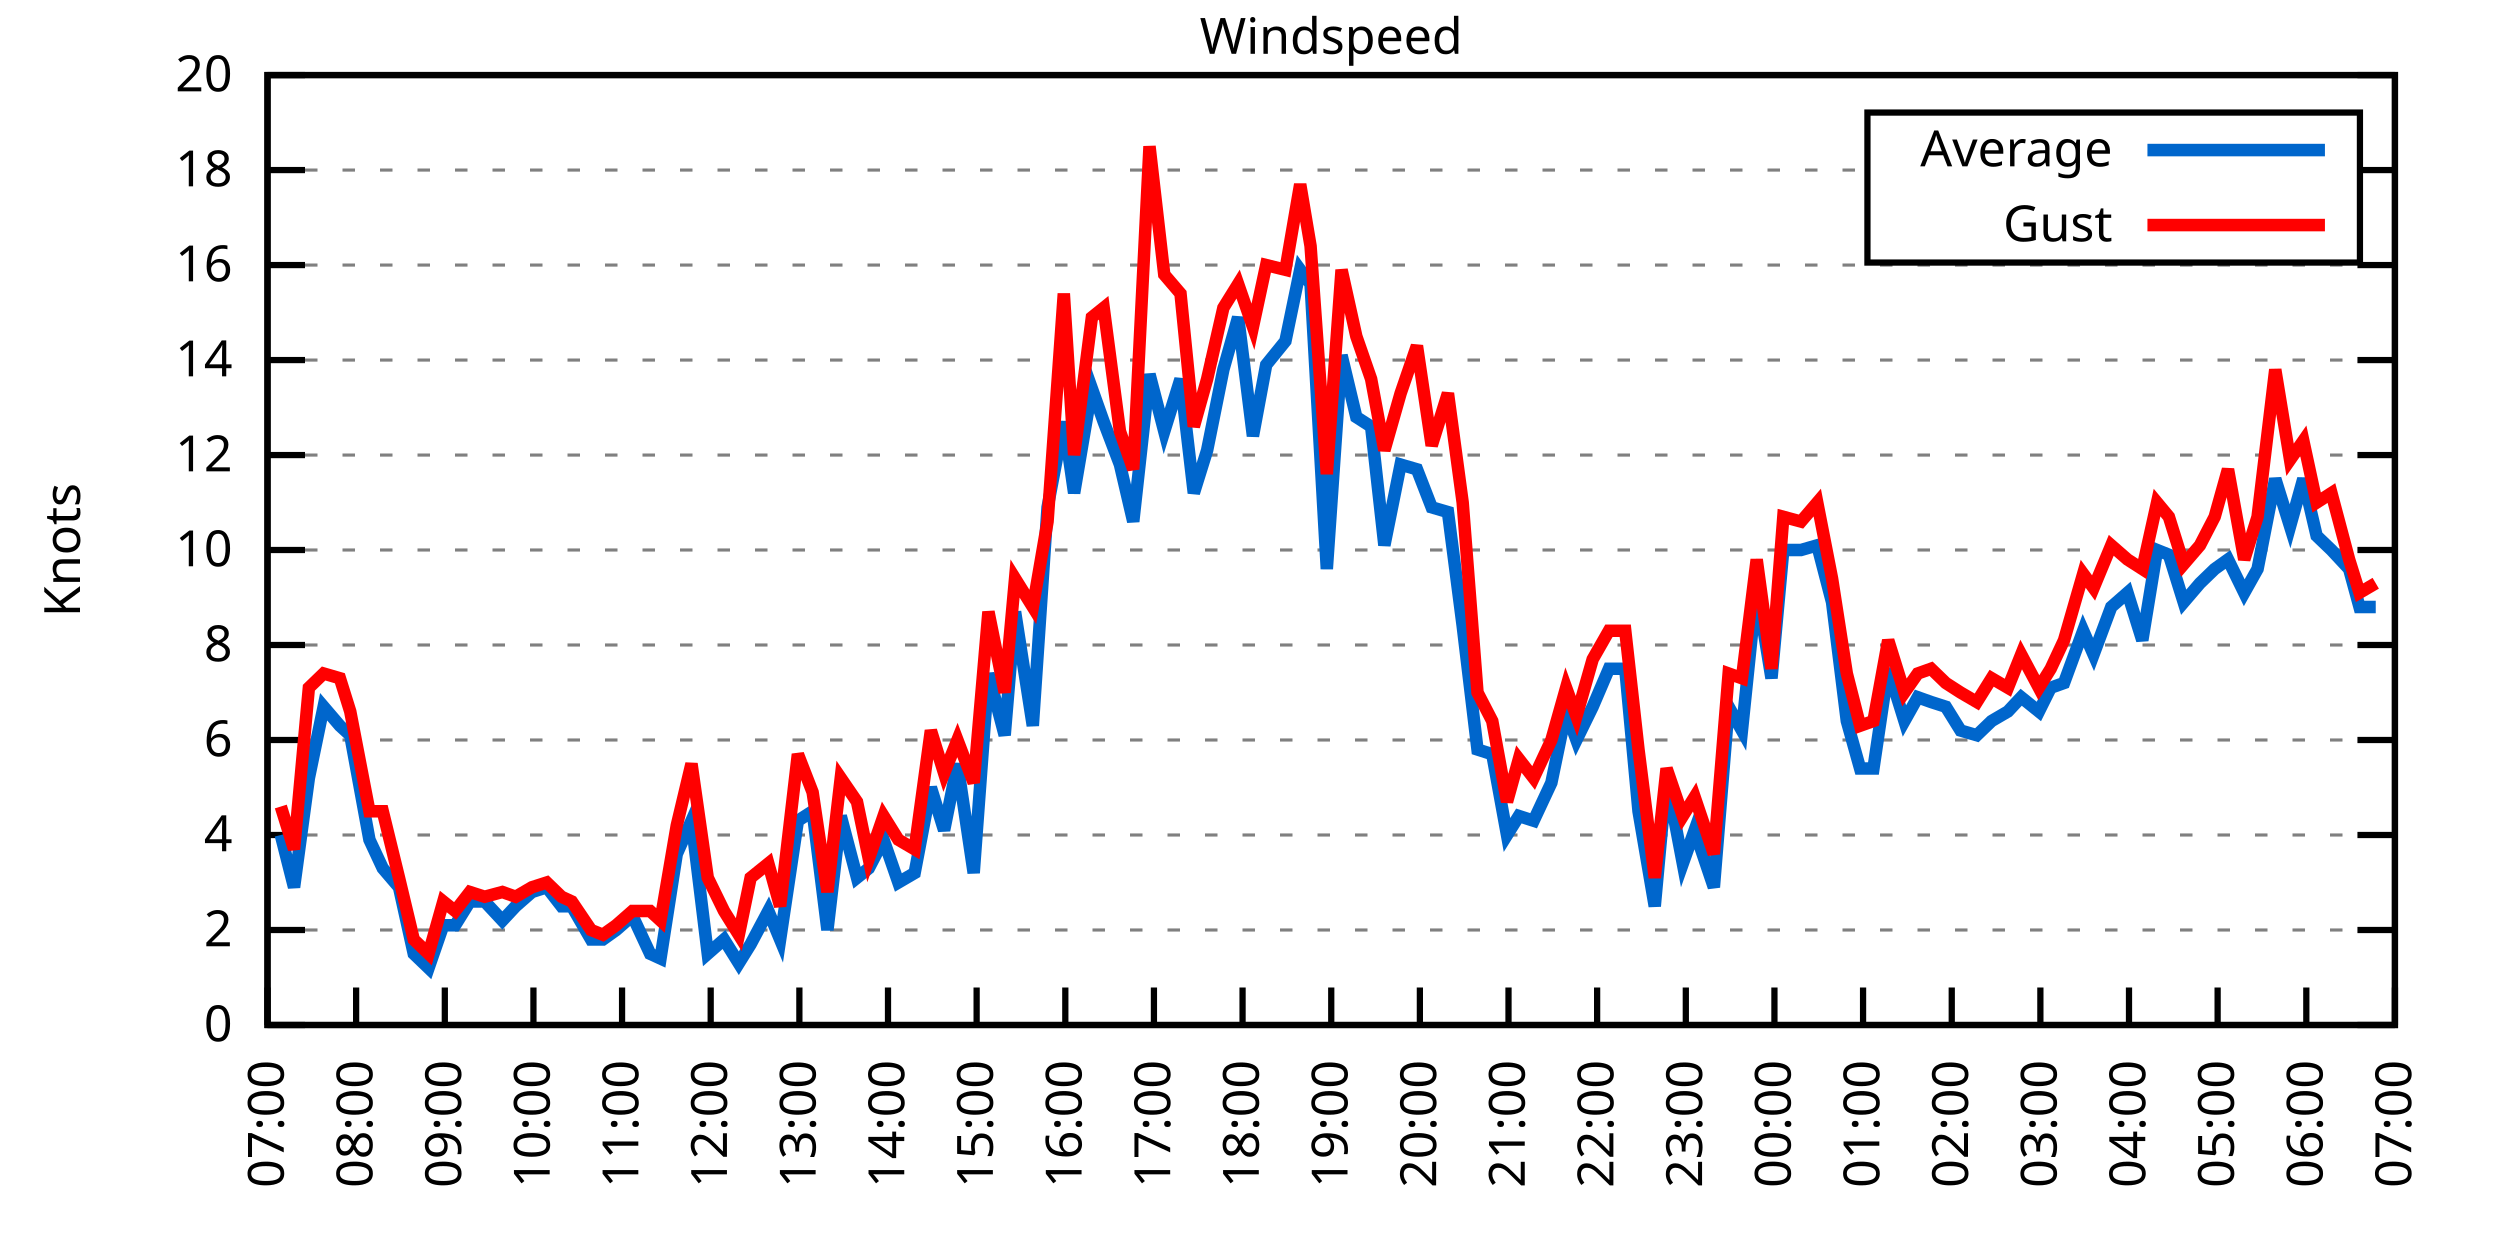
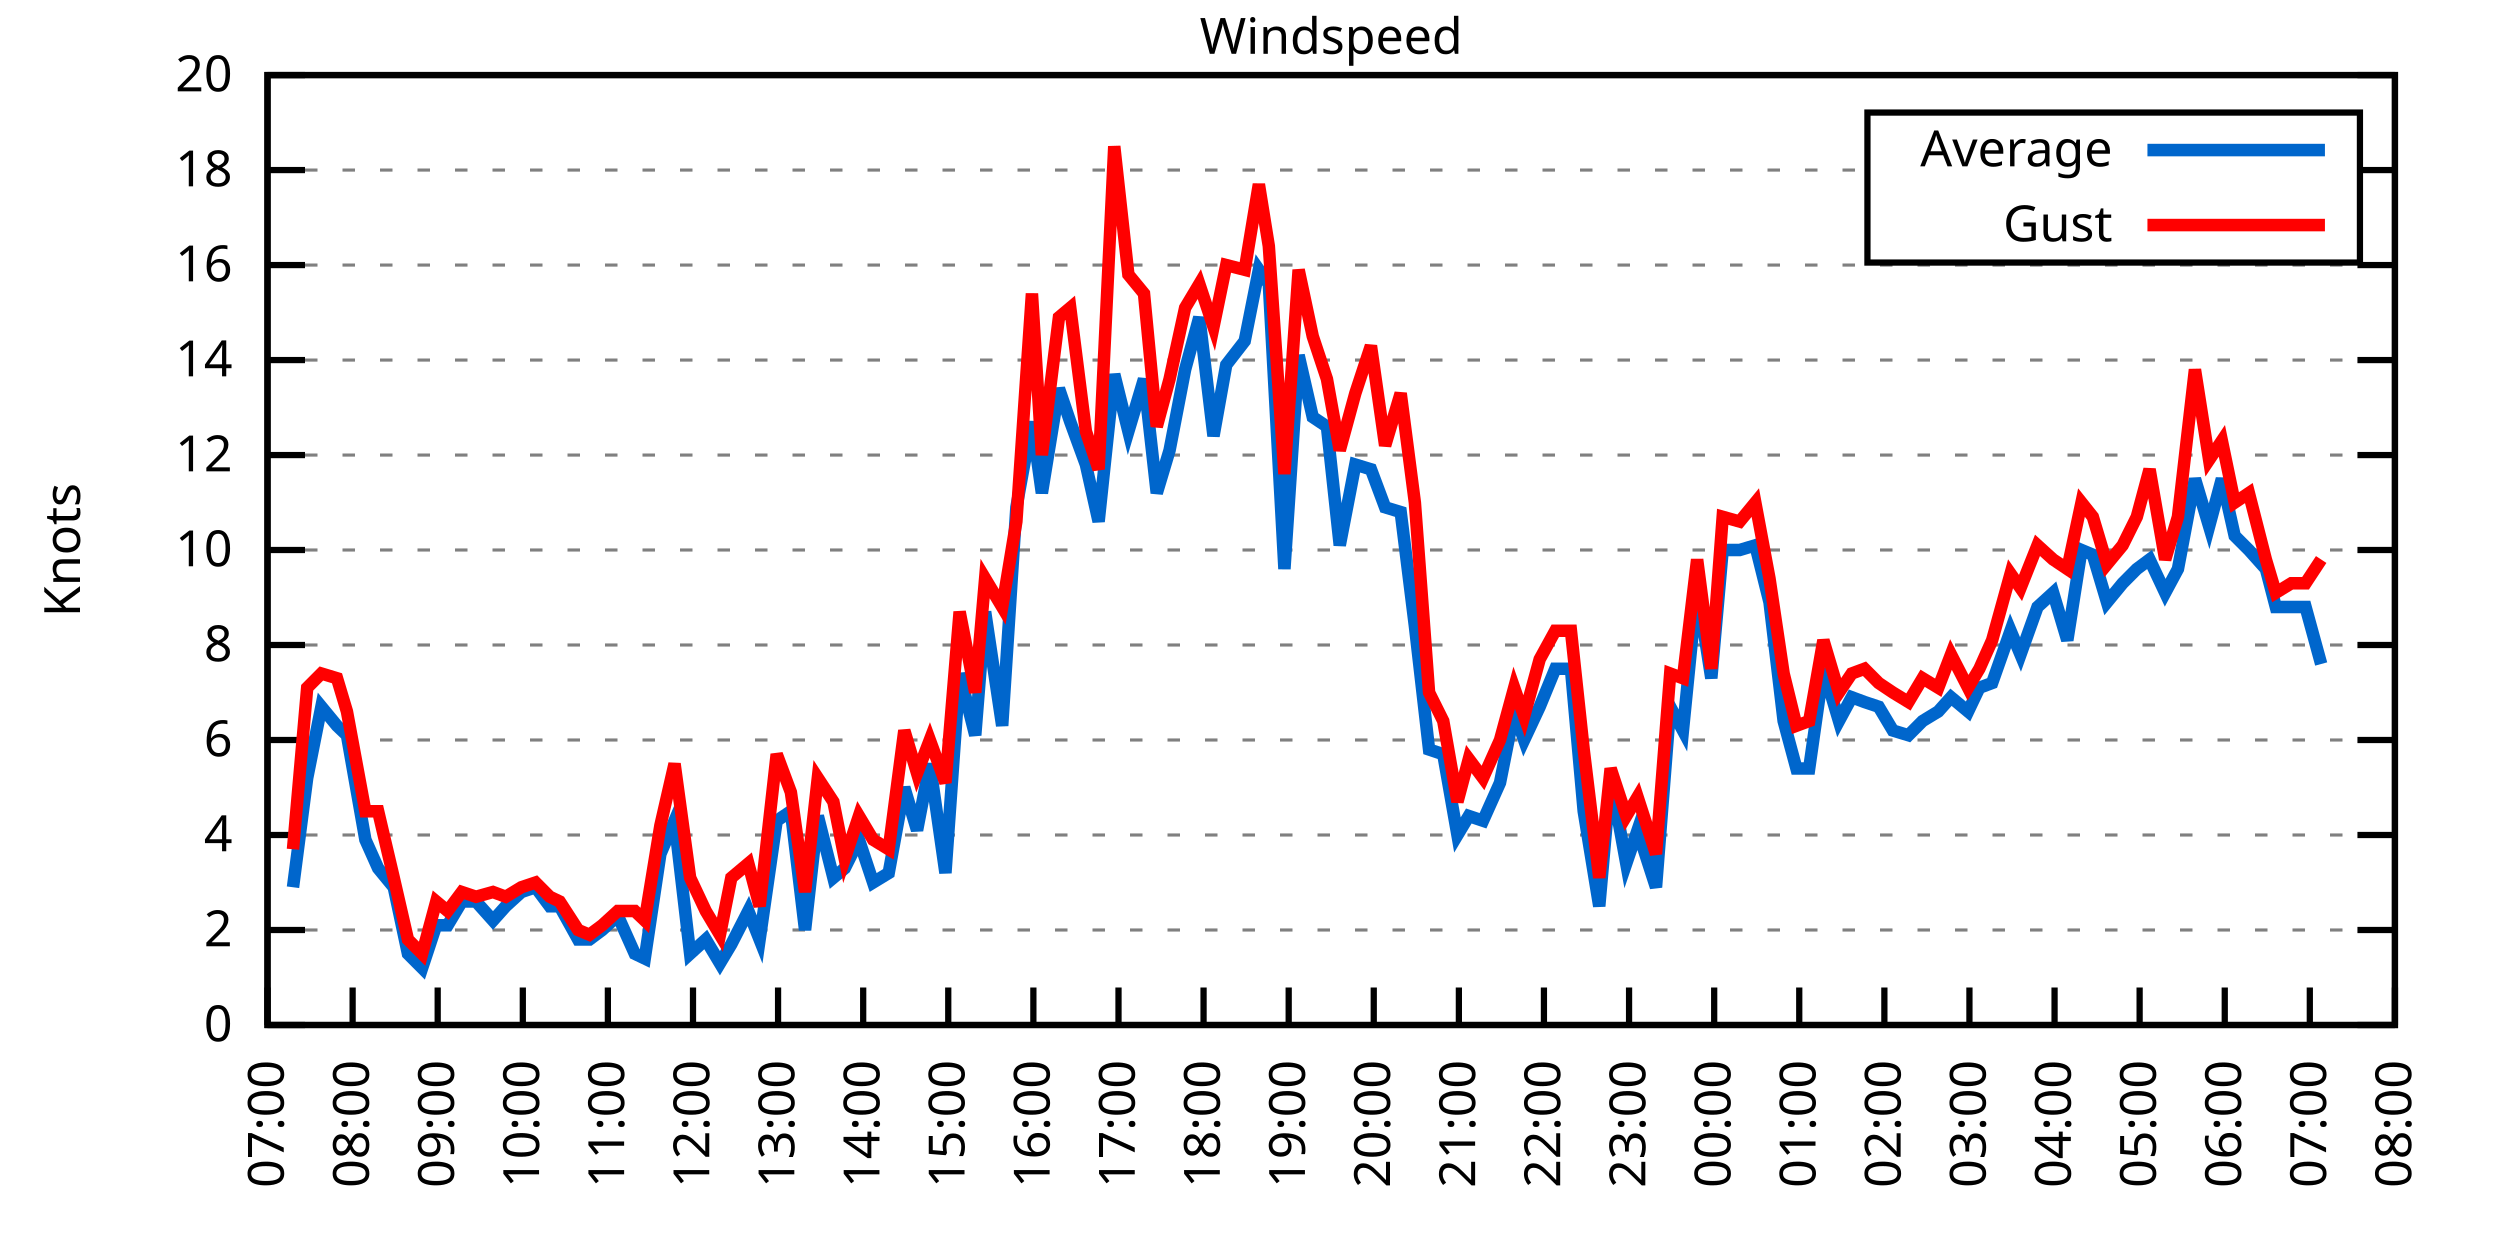
<svg xmlns="http://www.w3.org/2000/svg" xmlns:xlink="http://www.w3.org/1999/xlink" width="400" height="200" viewBox="0 0 400 200">
  <g id="gnuplot_canvas">
    <rect x="0" y="0" width="400" height="200" fill="none" />
    <defs>
      <circle id="gpDot" r="0.5" stroke-width="0.5" stroke="currentColor" />
      <path id="gpPt0" stroke-width="0.333" stroke="currentColor" d="M-1,0 h2 M0,-1 v2" />
      <path id="gpPt1" stroke-width="0.333" stroke="currentColor" d="M-1,-1 L1,1 M1,-1 L-1,1" />
      <path id="gpPt2" stroke-width="0.333" stroke="currentColor" d="M-1,0 L1,0 M0,-1 L0,1 M-1,-1 L1,1 M-1,1 L1,-1" />
      <rect id="gpPt3" stroke-width="0.333" stroke="currentColor" x="-1" y="-1" width="2" height="2" />
      <rect id="gpPt4" stroke-width="0.333" stroke="currentColor" fill="currentColor" x="-1" y="-1" width="2" height="2" />
      <circle id="gpPt5" stroke-width="0.333" stroke="currentColor" cx="0" cy="0" r="1" />
      <use xlink:href="#gpPt5" id="gpPt6" fill="currentColor" stroke="none" />
      <path id="gpPt7" stroke-width="0.333" stroke="currentColor" d="M0,-1.33 L-1.33,0.67 L1.33,0.67 z" />
      <use xlink:href="#gpPt7" id="gpPt8" fill="currentColor" stroke="none" />
      <use xlink:href="#gpPt7" id="gpPt9" stroke="currentColor" transform="rotate(180)" />
      <use xlink:href="#gpPt9" id="gpPt10" fill="currentColor" stroke="none" />
      <use xlink:href="#gpPt3" id="gpPt11" stroke="currentColor" transform="rotate(45)" />
      <use xlink:href="#gpPt11" id="gpPt12" fill="currentColor" stroke="none" />
      <path id="gpPt13" stroke-width="0.333" stroke="currentColor" d="M0,1.330 L1.265,0.411 L0.782,-1.067 L-0.782,-1.076 L-1.265,0.411 z" />
      <use xlink:href="#gpPt13" id="gpPt14" fill="currentColor" stroke="none" />
      <filter id="textbox" filterUnits="objectBoundingBox" x="0" y="0" height="1" width="1">
        <feFlood flood-color="white" flood-opacity="1" result="bgnd" />
        <feComposite in="SourceGraphic" in2="bgnd" operator="atop" />
      </filter>
      <filter id="greybox" filterUnits="objectBoundingBox" x="0" y="0" height="1" width="1">
        <feFlood flood-color="lightgrey" flood-opacity="1" result="grey" />
        <feComposite in="SourceGraphic" in2="grey" operator="atop" />
      </filter>
    </defs>
    <g fill="none" color="white" stroke="currentColor" stroke-width="1.00" stroke-linecap="butt" stroke-linejoin="miter">
</g>
    <g fill="none" color="black" stroke="currentColor" stroke-width="1.00" stroke-linecap="butt" stroke-linejoin="miter">
      <g stroke="none" shape-rendering="crispEdges">
        <polygon fill="rgb(255, 255, 255)" points="42.80,164.00 383.18,164.00 383.18,12.02 42.80,12.02 " />
      </g>
    </g>
    <g fill="none" color="black" stroke="currentColor" stroke-width="1.00" stroke-linecap="butt" stroke-linejoin="miter">
</g>
    <g fill="none" color="black" stroke="black" stroke-width="0.50" stroke-linecap="butt" stroke-linejoin="miter">
</g>
    <g fill="none" color="gray" stroke="currentColor" stroke-width="0.50" stroke-linecap="butt" stroke-linejoin="miter">
      <path stroke="gray" stroke-dasharray="2,4" class="gridline" d="M42.80,164.00 L383.19,164.00  " />
    </g>
    <g fill="none" color="gray" stroke="gray" stroke-width="1.00" stroke-linecap="butt" stroke-linejoin="miter">
</g>
    <g fill="none" color="black" stroke="currentColor" stroke-width="1.00" stroke-linecap="butt" stroke-linejoin="miter">
      <path stroke="black" d="M42.80,164.00 L48.80,164.00 M383.19,164.00 L377.19,164.00  " />
      <g transform="translate(37.20,166.60)" stroke="none" fill="black" font-family="Sans" font-size="8.00" text-anchor="end">
        <text>
          <tspan font-family="Sans"> 0</tspan>
        </text>
      </g>
    </g>
    <g fill="none" color="black" stroke="currentColor" stroke-width="1.00" stroke-linecap="butt" stroke-linejoin="miter">
</g>
    <g fill="none" color="black" stroke="black" stroke-width="0.50" stroke-linecap="butt" stroke-linejoin="miter">
</g>
    <g fill="none" color="gray" stroke="currentColor" stroke-width="0.50" stroke-linecap="butt" stroke-linejoin="miter">
      <path stroke="gray" stroke-dasharray="2,4" class="gridline" d="M42.80,148.80 L383.19,148.80  " />
    </g>
    <g fill="none" color="gray" stroke="gray" stroke-width="1.00" stroke-linecap="butt" stroke-linejoin="miter">
</g>
    <g fill="none" color="black" stroke="currentColor" stroke-width="1.00" stroke-linecap="butt" stroke-linejoin="miter">
      <path stroke="black" d="M42.80,148.80 L48.80,148.80 M383.19,148.80 L377.19,148.80  " />
      <g transform="translate(37.20,151.40)" stroke="none" fill="black" font-family="Sans" font-size="8.00" text-anchor="end">
        <text>
          <tspan font-family="Sans"> 2</tspan>
        </text>
      </g>
    </g>
    <g fill="none" color="black" stroke="currentColor" stroke-width="1.00" stroke-linecap="butt" stroke-linejoin="miter">
</g>
    <g fill="none" color="black" stroke="black" stroke-width="0.50" stroke-linecap="butt" stroke-linejoin="miter">
</g>
    <g fill="none" color="gray" stroke="currentColor" stroke-width="0.50" stroke-linecap="butt" stroke-linejoin="miter">
      <path stroke="gray" stroke-dasharray="2,4" class="gridline" d="M42.80,133.60 L383.19,133.60  " />
    </g>
    <g fill="none" color="gray" stroke="gray" stroke-width="1.00" stroke-linecap="butt" stroke-linejoin="miter">
</g>
    <g fill="none" color="black" stroke="currentColor" stroke-width="1.00" stroke-linecap="butt" stroke-linejoin="miter">
      <path stroke="black" d="M42.80,133.60 L48.80,133.60 M383.19,133.60 L377.19,133.60  " />
      <g transform="translate(37.20,136.20)" stroke="none" fill="black" font-family="Sans" font-size="8.00" text-anchor="end">
        <text>
          <tspan font-family="Sans"> 4</tspan>
        </text>
      </g>
    </g>
    <g fill="none" color="black" stroke="currentColor" stroke-width="1.00" stroke-linecap="butt" stroke-linejoin="miter">
</g>
    <g fill="none" color="black" stroke="black" stroke-width="0.50" stroke-linecap="butt" stroke-linejoin="miter">
</g>
    <g fill="none" color="gray" stroke="currentColor" stroke-width="0.50" stroke-linecap="butt" stroke-linejoin="miter">
      <path stroke="gray" stroke-dasharray="2,4" class="gridline" d="M42.80,118.40 L383.19,118.40  " />
    </g>
    <g fill="none" color="gray" stroke="gray" stroke-width="1.00" stroke-linecap="butt" stroke-linejoin="miter">
</g>
    <g fill="none" color="black" stroke="currentColor" stroke-width="1.00" stroke-linecap="butt" stroke-linejoin="miter">
      <path stroke="black" d="M42.80,118.40 L48.80,118.40 M383.19,118.40 L377.19,118.40  " />
      <g transform="translate(37.20,121.00)" stroke="none" fill="black" font-family="Sans" font-size="8.00" text-anchor="end">
        <text>
          <tspan font-family="Sans"> 6</tspan>
        </text>
      </g>
    </g>
    <g fill="none" color="black" stroke="currentColor" stroke-width="1.00" stroke-linecap="butt" stroke-linejoin="miter">
</g>
    <g fill="none" color="black" stroke="black" stroke-width="0.50" stroke-linecap="butt" stroke-linejoin="miter">
</g>
    <g fill="none" color="gray" stroke="currentColor" stroke-width="0.50" stroke-linecap="butt" stroke-linejoin="miter">
      <path stroke="gray" stroke-dasharray="2,4" class="gridline" d="M42.80,103.20 L383.19,103.20  " />
    </g>
    <g fill="none" color="gray" stroke="gray" stroke-width="1.00" stroke-linecap="butt" stroke-linejoin="miter">
</g>
    <g fill="none" color="black" stroke="currentColor" stroke-width="1.00" stroke-linecap="butt" stroke-linejoin="miter">
      <path stroke="black" d="M42.80,103.20 L48.80,103.20 M383.19,103.20 L377.19,103.20  " />
      <g transform="translate(37.20,105.80)" stroke="none" fill="black" font-family="Sans" font-size="8.00" text-anchor="end">
        <text>
          <tspan font-family="Sans"> 8</tspan>
        </text>
      </g>
    </g>
    <g fill="none" color="black" stroke="currentColor" stroke-width="1.00" stroke-linecap="butt" stroke-linejoin="miter">
</g>
    <g fill="none" color="black" stroke="black" stroke-width="0.50" stroke-linecap="butt" stroke-linejoin="miter">
</g>
    <g fill="none" color="gray" stroke="currentColor" stroke-width="0.50" stroke-linecap="butt" stroke-linejoin="miter">
      <path stroke="gray" stroke-dasharray="2,4" class="gridline" d="M42.80,88.00 L383.19,88.00  " />
    </g>
    <g fill="none" color="gray" stroke="gray" stroke-width="1.00" stroke-linecap="butt" stroke-linejoin="miter">
</g>
    <g fill="none" color="black" stroke="currentColor" stroke-width="1.00" stroke-linecap="butt" stroke-linejoin="miter">
      <path stroke="black" d="M42.80,88.00 L48.80,88.00 M383.19,88.00 L377.19,88.00  " />
      <g transform="translate(37.20,90.60)" stroke="none" fill="black" font-family="Sans" font-size="8.00" text-anchor="end">
        <text>
          <tspan font-family="Sans"> 10</tspan>
        </text>
      </g>
    </g>
    <g fill="none" color="black" stroke="currentColor" stroke-width="1.00" stroke-linecap="butt" stroke-linejoin="miter">
</g>
    <g fill="none" color="black" stroke="black" stroke-width="0.50" stroke-linecap="butt" stroke-linejoin="miter">
</g>
    <g fill="none" color="gray" stroke="currentColor" stroke-width="0.50" stroke-linecap="butt" stroke-linejoin="miter">
      <path stroke="gray" stroke-dasharray="2,4" class="gridline" d="M42.80,72.81 L383.19,72.81  " />
    </g>
    <g fill="none" color="gray" stroke="gray" stroke-width="1.00" stroke-linecap="butt" stroke-linejoin="miter">
</g>
    <g fill="none" color="black" stroke="currentColor" stroke-width="1.00" stroke-linecap="butt" stroke-linejoin="miter">
      <path stroke="black" d="M42.80,72.81 L48.80,72.81 M383.19,72.81 L377.19,72.81  " />
      <g transform="translate(37.20,75.41)" stroke="none" fill="black" font-family="Sans" font-size="8.00" text-anchor="end">
        <text>
          <tspan font-family="Sans"> 12</tspan>
        </text>
      </g>
    </g>
    <g fill="none" color="black" stroke="currentColor" stroke-width="1.00" stroke-linecap="butt" stroke-linejoin="miter">
</g>
    <g fill="none" color="black" stroke="black" stroke-width="0.50" stroke-linecap="butt" stroke-linejoin="miter">
</g>
    <g fill="none" color="gray" stroke="currentColor" stroke-width="0.50" stroke-linecap="butt" stroke-linejoin="miter">
      <path stroke="gray" stroke-dasharray="2,4" class="gridline" d="M42.80,57.61 L383.19,57.61  " />
    </g>
    <g fill="none" color="gray" stroke="gray" stroke-width="1.00" stroke-linecap="butt" stroke-linejoin="miter">
</g>
    <g fill="none" color="black" stroke="currentColor" stroke-width="1.00" stroke-linecap="butt" stroke-linejoin="miter">
      <path stroke="black" d="M42.80,57.61 L48.80,57.61 M383.19,57.61 L377.19,57.61  " />
      <g transform="translate(37.20,60.21)" stroke="none" fill="black" font-family="Sans" font-size="8.00" text-anchor="end">
        <text>
          <tspan font-family="Sans"> 14</tspan>
        </text>
      </g>
    </g>
    <g fill="none" color="black" stroke="currentColor" stroke-width="1.00" stroke-linecap="butt" stroke-linejoin="miter">
</g>
    <g fill="none" color="black" stroke="black" stroke-width="0.50" stroke-linecap="butt" stroke-linejoin="miter">
</g>
    <g fill="none" color="gray" stroke="currentColor" stroke-width="0.50" stroke-linecap="butt" stroke-linejoin="miter">
      <path stroke="gray" stroke-dasharray="2,4" class="gridline" d="M42.80,42.41 L383.19,42.41  " />
    </g>
    <g fill="none" color="gray" stroke="gray" stroke-width="1.00" stroke-linecap="butt" stroke-linejoin="miter">
</g>
    <g fill="none" color="black" stroke="currentColor" stroke-width="1.00" stroke-linecap="butt" stroke-linejoin="miter">
      <path stroke="black" d="M42.80,42.41 L48.80,42.41 M383.19,42.41 L377.19,42.41  " />
      <g transform="translate(37.20,45.01)" stroke="none" fill="black" font-family="Sans" font-size="8.00" text-anchor="end">
        <text>
          <tspan font-family="Sans"> 16</tspan>
        </text>
      </g>
    </g>
    <g fill="none" color="black" stroke="currentColor" stroke-width="1.00" stroke-linecap="butt" stroke-linejoin="miter">
</g>
    <g fill="none" color="black" stroke="black" stroke-width="0.50" stroke-linecap="butt" stroke-linejoin="miter">
</g>
    <g fill="none" color="gray" stroke="currentColor" stroke-width="0.50" stroke-linecap="butt" stroke-linejoin="miter">
      <path stroke="gray" stroke-dasharray="2,4" class="gridline" d="M42.80,27.21 L298.79,27.21 M377.59,27.21 L383.19,27.21  " />
    </g>
    <g fill="none" color="gray" stroke="gray" stroke-width="1.00" stroke-linecap="butt" stroke-linejoin="miter">
</g>
    <g fill="none" color="black" stroke="currentColor" stroke-width="1.00" stroke-linecap="butt" stroke-linejoin="miter">
      <path stroke="black" d="M42.80,27.21 L48.80,27.21 M383.19,27.21 L377.19,27.21  " />
      <g transform="translate(37.20,29.81)" stroke="none" fill="black" font-family="Sans" font-size="8.00" text-anchor="end">
        <text>
          <tspan font-family="Sans"> 18</tspan>
        </text>
      </g>
    </g>
    <g fill="none" color="black" stroke="currentColor" stroke-width="1.00" stroke-linecap="butt" stroke-linejoin="miter">
</g>
    <g fill="none" color="black" stroke="black" stroke-width="0.50" stroke-linecap="butt" stroke-linejoin="miter">
</g>
    <g fill="none" color="gray" stroke="currentColor" stroke-width="0.50" stroke-linecap="butt" stroke-linejoin="miter">
      <path stroke="gray" stroke-dasharray="2,4" class="gridline" d="M42.80,12.01 L383.19,12.01  " />
    </g>
    <g fill="none" color="gray" stroke="gray" stroke-width="1.00" stroke-linecap="butt" stroke-linejoin="miter">
</g>
    <g fill="none" color="black" stroke="currentColor" stroke-width="1.00" stroke-linecap="butt" stroke-linejoin="miter">
      <path stroke="black" d="M42.80,12.01 L48.80,12.01 M383.19,12.01 L377.19,12.01  " />
      <g transform="translate(37.20,14.61)" stroke="none" fill="black" font-family="Sans" font-size="8.00" text-anchor="end">
        <text>
          <tspan font-family="Sans"> 20</tspan>
        </text>
      </g>
    </g>
    <g fill="none" color="black" stroke="currentColor" stroke-width="1.00" stroke-linecap="butt" stroke-linejoin="miter">
      <path stroke="black" d="M42.80,164.00 L42.80,158.00  " />
      <g transform="translate(45.40,169.60) rotate(270.00)" stroke="none" fill="black" font-family="Sans" font-size="8.00" text-anchor="end">
        <text>
          <tspan font-family="Sans">07:00</tspan>
        </text>
      </g>
    </g>
    <g fill="none" color="black" stroke="currentColor" stroke-width="1.00" stroke-linecap="butt" stroke-linejoin="miter">
-       <path stroke="black" d="M56.98,164.00 L56.98,158.00  " />
-       <g transform="translate(59.58,169.60) rotate(270.00)" stroke="none" fill="black" font-family="Sans" font-size="8.00" text-anchor="end">
+       <path stroke="black" d="M56.42,164.00 L56.42,158.00  " />
+       <g transform="translate(59.02,169.60) rotate(270.00)" stroke="none" fill="black" font-family="Sans" font-size="8.00" text-anchor="end">
        <text>
          <tspan font-family="Sans">08:00</tspan>
        </text>
      </g>
    </g>
    <g fill="none" color="black" stroke="currentColor" stroke-width="1.00" stroke-linecap="butt" stroke-linejoin="miter">
-       <path stroke="black" d="M71.17,164.00 L71.17,158.00  " />
-       <g transform="translate(73.77,169.60) rotate(270.00)" stroke="none" fill="black" font-family="Sans" font-size="8.00" text-anchor="end">
+       <path stroke="black" d="M70.03,164.00 L70.03,158.00  " />
+       <g transform="translate(72.63,169.60) rotate(270.00)" stroke="none" fill="black" font-family="Sans" font-size="8.00" text-anchor="end">
        <text>
          <tspan font-family="Sans">09:00</tspan>
        </text>
      </g>
    </g>
    <g fill="none" color="black" stroke="currentColor" stroke-width="1.00" stroke-linecap="butt" stroke-linejoin="miter">
-       <path stroke="black" d="M85.35,164.00 L85.35,158.00  " />
-       <g transform="translate(87.95,169.60) rotate(270.00)" stroke="none" fill="black" font-family="Sans" font-size="8.00" text-anchor="end">
+       <path stroke="black" d="M83.65,164.00 L83.65,158.00  " />
+       <g transform="translate(86.25,169.60) rotate(270.00)" stroke="none" fill="black" font-family="Sans" font-size="8.00" text-anchor="end">
        <text>
          <tspan font-family="Sans">10:00</tspan>
        </text>
      </g>
    </g>
    <g fill="none" color="black" stroke="currentColor" stroke-width="1.00" stroke-linecap="butt" stroke-linejoin="miter">
-       <path stroke="black" d="M99.53,164.00 L99.53,158.00  " />
-       <g transform="translate(102.13,169.60) rotate(270.00)" stroke="none" fill="black" font-family="Sans" font-size="8.00" text-anchor="end">
+       <path stroke="black" d="M97.26,164.00 L97.26,158.00  " />
+       <g transform="translate(99.86,169.60) rotate(270.00)" stroke="none" fill="black" font-family="Sans" font-size="8.00" text-anchor="end">
        <text>
          <tspan font-family="Sans">11:00</tspan>
        </text>
      </g>
    </g>
    <g fill="none" color="black" stroke="currentColor" stroke-width="1.00" stroke-linecap="butt" stroke-linejoin="miter">
-       <path stroke="black" d="M113.71,164.00 L113.71,158.00  " />
-       <g transform="translate(116.31,169.60) rotate(270.00)" stroke="none" fill="black" font-family="Sans" font-size="8.00" text-anchor="end">
+       <path stroke="black" d="M110.88,164.00 L110.88,158.00  " />
+       <g transform="translate(113.48,169.60) rotate(270.00)" stroke="none" fill="black" font-family="Sans" font-size="8.00" text-anchor="end">
        <text>
          <tspan font-family="Sans">12:00</tspan>
        </text>
      </g>
    </g>
    <g fill="none" color="black" stroke="currentColor" stroke-width="1.00" stroke-linecap="butt" stroke-linejoin="miter">
-       <path stroke="black" d="M127.90,164.00 L127.90,158.00  " />
-       <g transform="translate(130.50,169.60) rotate(270.00)" stroke="none" fill="black" font-family="Sans" font-size="8.00" text-anchor="end">
+       <path stroke="black" d="M124.49,164.00 L124.49,158.00  " />
+       <g transform="translate(127.09,169.60) rotate(270.00)" stroke="none" fill="black" font-family="Sans" font-size="8.00" text-anchor="end">
        <text>
          <tspan font-family="Sans">13:00</tspan>
        </text>
      </g>
    </g>
    <g fill="none" color="black" stroke="currentColor" stroke-width="1.00" stroke-linecap="butt" stroke-linejoin="miter">
-       <path stroke="black" d="M142.08,164.00 L142.08,158.00  " />
-       <g transform="translate(144.68,169.60) rotate(270.00)" stroke="none" fill="black" font-family="Sans" font-size="8.00" text-anchor="end">
+       <path stroke="black" d="M138.11,164.00 L138.11,158.00  " />
+       <g transform="translate(140.71,169.60) rotate(270.00)" stroke="none" fill="black" font-family="Sans" font-size="8.00" text-anchor="end">
        <text>
          <tspan font-family="Sans">14:00</tspan>
        </text>
      </g>
    </g>
    <g fill="none" color="black" stroke="currentColor" stroke-width="1.00" stroke-linecap="butt" stroke-linejoin="miter">
-       <path stroke="black" d="M156.26,164.00 L156.26,158.00  " />
-       <g transform="translate(158.86,169.60) rotate(270.00)" stroke="none" fill="black" font-family="Sans" font-size="8.00" text-anchor="end">
+       <path stroke="black" d="M151.72,164.00 L151.72,158.00  " />
+       <g transform="translate(154.32,169.60) rotate(270.00)" stroke="none" fill="black" font-family="Sans" font-size="8.00" text-anchor="end">
        <text>
          <tspan font-family="Sans">15:00</tspan>
        </text>
      </g>
    </g>
    <g fill="none" color="black" stroke="currentColor" stroke-width="1.00" stroke-linecap="butt" stroke-linejoin="miter">
-       <path stroke="black" d="M170.45,164.00 L170.45,158.00  " />
-       <g transform="translate(173.05,169.60) rotate(270.00)" stroke="none" fill="black" font-family="Sans" font-size="8.00" text-anchor="end">
+       <path stroke="black" d="M165.34,164.00 L165.34,158.00  " />
+       <g transform="translate(167.94,169.60) rotate(270.00)" stroke="none" fill="black" font-family="Sans" font-size="8.00" text-anchor="end">
        <text>
          <tspan font-family="Sans">16:00</tspan>
        </text>
      </g>
    </g>
    <g fill="none" color="black" stroke="currentColor" stroke-width="1.00" stroke-linecap="butt" stroke-linejoin="miter">
-       <path stroke="black" d="M184.63,164.00 L184.63,158.00  " />
-       <g transform="translate(187.23,169.60) rotate(270.00)" stroke="none" fill="black" font-family="Sans" font-size="8.00" text-anchor="end">
+       <path stroke="black" d="M178.96,164.00 L178.96,158.00  " />
+       <g transform="translate(181.56,169.60) rotate(270.00)" stroke="none" fill="black" font-family="Sans" font-size="8.00" text-anchor="end">
        <text>
          <tspan font-family="Sans">17:00</tspan>
        </text>
      </g>
    </g>
    <g fill="none" color="black" stroke="currentColor" stroke-width="1.00" stroke-linecap="butt" stroke-linejoin="miter">
-       <path stroke="black" d="M198.81,164.00 L198.81,158.00  " />
-       <g transform="translate(201.41,169.60) rotate(270.00)" stroke="none" fill="black" font-family="Sans" font-size="8.00" text-anchor="end">
+       <path stroke="black" d="M192.57,164.00 L192.57,158.00  " />
+       <g transform="translate(195.17,169.60) rotate(270.00)" stroke="none" fill="black" font-family="Sans" font-size="8.00" text-anchor="end">
        <text>
          <tspan font-family="Sans">18:00</tspan>
        </text>
      </g>
    </g>
    <g fill="none" color="black" stroke="currentColor" stroke-width="1.00" stroke-linecap="butt" stroke-linejoin="miter">
-       <path stroke="black" d="M213.00,164.00 L213.00,158.00  " />
-       <g transform="translate(215.60,169.60) rotate(270.00)" stroke="none" fill="black" font-family="Sans" font-size="8.00" text-anchor="end">
+       <path stroke="black" d="M206.19,164.00 L206.19,158.00  " />
+       <g transform="translate(208.79,169.60) rotate(270.00)" stroke="none" fill="black" font-family="Sans" font-size="8.00" text-anchor="end">
        <text>
          <tspan font-family="Sans">19:00</tspan>
        </text>
      </g>
    </g>
    <g fill="none" color="black" stroke="currentColor" stroke-width="1.00" stroke-linecap="butt" stroke-linejoin="miter">
-       <path stroke="black" d="M227.18,164.00 L227.18,158.00  " />
-       <g transform="translate(229.78,169.60) rotate(270.00)" stroke="none" fill="black" font-family="Sans" font-size="8.00" text-anchor="end">
+       <path stroke="black" d="M219.80,164.00 L219.80,158.00  " />
+       <g transform="translate(222.40,169.60) rotate(270.00)" stroke="none" fill="black" font-family="Sans" font-size="8.00" text-anchor="end">
        <text>
          <tspan font-family="Sans">20:00</tspan>
        </text>
      </g>
    </g>
    <g fill="none" color="black" stroke="currentColor" stroke-width="1.00" stroke-linecap="butt" stroke-linejoin="miter">
-       <path stroke="black" d="M241.36,164.00 L241.36,158.00  " />
-       <g transform="translate(243.96,169.60) rotate(270.00)" stroke="none" fill="black" font-family="Sans" font-size="8.00" text-anchor="end">
+       <path stroke="black" d="M233.42,164.00 L233.42,158.00  " />
+       <g transform="translate(236.02,169.60) rotate(270.00)" stroke="none" fill="black" font-family="Sans" font-size="8.00" text-anchor="end">
        <text>
          <tspan font-family="Sans">21:00</tspan>
        </text>
      </g>
    </g>
    <g fill="none" color="black" stroke="currentColor" stroke-width="1.00" stroke-linecap="butt" stroke-linejoin="miter">
-       <path stroke="black" d="M255.54,164.00 L255.54,158.00  " />
-       <g transform="translate(258.14,169.60) rotate(270.00)" stroke="none" fill="black" font-family="Sans" font-size="8.00" text-anchor="end">
+       <path stroke="black" d="M247.03,164.00 L247.03,158.00  " />
+       <g transform="translate(249.63,169.60) rotate(270.00)" stroke="none" fill="black" font-family="Sans" font-size="8.00" text-anchor="end">
        <text>
          <tspan font-family="Sans">22:00</tspan>
        </text>
      </g>
    </g>
    <g fill="none" color="black" stroke="currentColor" stroke-width="1.00" stroke-linecap="butt" stroke-linejoin="miter">
-       <path stroke="black" d="M269.73,164.00 L269.73,158.00  " />
-       <g transform="translate(272.33,169.60) rotate(270.00)" stroke="none" fill="black" font-family="Sans" font-size="8.00" text-anchor="end">
+       <path stroke="black" d="M260.65,164.00 L260.65,158.00  " />
+       <g transform="translate(263.25,169.60) rotate(270.00)" stroke="none" fill="black" font-family="Sans" font-size="8.00" text-anchor="end">
        <text>
          <tspan font-family="Sans">23:00</tspan>
        </text>
      </g>
    </g>
    <g fill="none" color="black" stroke="currentColor" stroke-width="1.00" stroke-linecap="butt" stroke-linejoin="miter">
-       <path stroke="black" d="M283.91,164.00 L283.91,158.00  " />
-       <g transform="translate(286.51,169.60) rotate(270.00)" stroke="none" fill="black" font-family="Sans" font-size="8.00" text-anchor="end">
+       <path stroke="black" d="M274.27,164.00 L274.27,158.00  " />
+       <g transform="translate(276.87,169.60) rotate(270.00)" stroke="none" fill="black" font-family="Sans" font-size="8.00" text-anchor="end">
        <text>
          <tspan font-family="Sans">00:00</tspan>
        </text>
      </g>
    </g>
    <g fill="none" color="black" stroke="currentColor" stroke-width="1.00" stroke-linecap="butt" stroke-linejoin="miter">
-       <path stroke="black" d="M298.09,164.00 L298.09,158.00  " />
-       <g transform="translate(300.69,169.60) rotate(270.00)" stroke="none" fill="black" font-family="Sans" font-size="8.00" text-anchor="end">
+       <path stroke="black" d="M287.88,164.00 L287.88,158.00  " />
+       <g transform="translate(290.48,169.60) rotate(270.00)" stroke="none" fill="black" font-family="Sans" font-size="8.00" text-anchor="end">
        <text>
          <tspan font-family="Sans">01:00</tspan>
        </text>
      </g>
    </g>
    <g fill="none" color="black" stroke="currentColor" stroke-width="1.00" stroke-linecap="butt" stroke-linejoin="miter">
-       <path stroke="black" d="M312.28,164.00 L312.28,158.00  " />
-       <g transform="translate(314.88,169.60) rotate(270.00)" stroke="none" fill="black" font-family="Sans" font-size="8.00" text-anchor="end">
+       <path stroke="black" d="M301.50,164.00 L301.50,158.00  " />
+       <g transform="translate(304.10,169.60) rotate(270.00)" stroke="none" fill="black" font-family="Sans" font-size="8.00" text-anchor="end">
        <text>
          <tspan font-family="Sans">02:00</tspan>
        </text>
      </g>
    </g>
    <g fill="none" color="black" stroke="currentColor" stroke-width="1.00" stroke-linecap="butt" stroke-linejoin="miter">
-       <path stroke="black" d="M326.46,164.00 L326.46,158.00  " />
-       <g transform="translate(329.06,169.60) rotate(270.00)" stroke="none" fill="black" font-family="Sans" font-size="8.00" text-anchor="end">
+       <path stroke="black" d="M315.11,164.00 L315.11,158.00  " />
+       <g transform="translate(317.71,169.60) rotate(270.00)" stroke="none" fill="black" font-family="Sans" font-size="8.00" text-anchor="end">
        <text>
          <tspan font-family="Sans">03:00</tspan>
        </text>
      </g>
    </g>
    <g fill="none" color="black" stroke="currentColor" stroke-width="1.00" stroke-linecap="butt" stroke-linejoin="miter">
-       <path stroke="black" d="M340.64,164.00 L340.64,158.00  " />
-       <g transform="translate(343.24,169.60) rotate(270.00)" stroke="none" fill="black" font-family="Sans" font-size="8.00" text-anchor="end">
+       <path stroke="black" d="M328.73,164.00 L328.73,158.00  " />
+       <g transform="translate(331.33,169.60) rotate(270.00)" stroke="none" fill="black" font-family="Sans" font-size="8.00" text-anchor="end">
        <text>
          <tspan font-family="Sans">04:00</tspan>
        </text>
      </g>
    </g>
    <g fill="none" color="black" stroke="currentColor" stroke-width="1.00" stroke-linecap="butt" stroke-linejoin="miter">
-       <path stroke="black" d="M354.82,164.00 L354.82,158.00  " />
-       <g transform="translate(357.42,169.60) rotate(270.00)" stroke="none" fill="black" font-family="Sans" font-size="8.00" text-anchor="end">
+       <path stroke="black" d="M342.34,164.00 L342.34,158.00  " />
+       <g transform="translate(344.94,169.60) rotate(270.00)" stroke="none" fill="black" font-family="Sans" font-size="8.00" text-anchor="end">
        <text>
          <tspan font-family="Sans">05:00</tspan>
        </text>
      </g>
    </g>
    <g fill="none" color="black" stroke="currentColor" stroke-width="1.00" stroke-linecap="butt" stroke-linejoin="miter">
-       <path stroke="black" d="M369.01,164.00 L369.01,158.00  " />
-       <g transform="translate(371.61,169.60) rotate(270.00)" stroke="none" fill="black" font-family="Sans" font-size="8.00" text-anchor="end">
+       <path stroke="black" d="M355.96,164.00 L355.96,158.00  " />
+       <g transform="translate(358.56,169.60) rotate(270.00)" stroke="none" fill="black" font-family="Sans" font-size="8.00" text-anchor="end">
        <text>
          <tspan font-family="Sans">06:00</tspan>
+         </text>
+       </g>
+     </g>
+     <g fill="none" color="black" stroke="currentColor" stroke-width="1.00" stroke-linecap="butt" stroke-linejoin="miter">
+       <path stroke="black" d="M369.57,164.00 L369.57,158.00  " />
+       <g transform="translate(372.17,169.60) rotate(270.00)" stroke="none" fill="black" font-family="Sans" font-size="8.00" text-anchor="end">
+         <text>
+           <tspan font-family="Sans">07:00</tspan>
        </text>
      </g>
    </g>
    <g fill="none" color="black" stroke="currentColor" stroke-width="1.00" stroke-linecap="butt" stroke-linejoin="miter">
      <path stroke="black" d="M383.19,164.00 L383.19,158.00  " />
      <g transform="translate(385.79,169.60) rotate(270.00)" stroke="none" fill="black" font-family="Sans" font-size="8.00" text-anchor="end">
        <text>
-           <tspan font-family="Sans">07:00</tspan>
+           <tspan font-family="Sans">08:00</tspan>
        </text>
      </g>
    </g>
    <g fill="none" color="black" stroke="currentColor" stroke-width="1.00" stroke-linecap="butt" stroke-linejoin="miter">
</g>
    <g fill="none" color="black" stroke="currentColor" stroke-width="1.00" stroke-linecap="butt" stroke-linejoin="miter">
      <path stroke="black" d="M42.80,12.01 L42.80,164.00 L383.19,164.00 L383.19,12.01 L42.80,12.01 Z  " />
    </g>
    <g fill="none" color="black" stroke="currentColor" stroke-width="1.00" stroke-linecap="butt" stroke-linejoin="miter">
</g>
    <g fill="none" color="black" stroke="currentColor" stroke-width="1.00" stroke-linecap="butt" stroke-linejoin="miter">
      <path stroke="black" d="M298.79,42.01 L298.79,18.01 L377.59,18.01 L377.59,42.01 L298.79,42.01 Z  " />
    </g>
    <g id="Windspeed_plot_1">
      <g fill="none" color="white" stroke="black" stroke-width="2.00" stroke-linecap="butt" stroke-linejoin="miter">
</g>
      <g fill="none" color="black" stroke="currentColor" stroke-width="2.00" stroke-linecap="butt" stroke-linejoin="miter">
        <g transform="translate(337.99,26.61)" stroke="none" fill="black" font-family="Sans" font-size="8.00" text-anchor="end">
          <text>
            <tspan font-family="Sans">Average</tspan>
          </text>
        </g>
      </g>
      <g fill="none" color="black" stroke="currentColor" stroke-width="2.00" stroke-linecap="butt" stroke-linejoin="miter">
-         <path stroke="rgb(  0, 102, 204)" d="M343.59,24.01 L371.99,24.01 M44.93,133.60 L47.05,141.96 L49.42,124.48 L51.78,113.08 L54.38,116.12 L56.04,117.64   L59.11,134.36 L61.24,138.92 L63.84,141.96 L66.20,152.60 L68.57,154.88 L70.93,148.04 L72.82,148.04 L75.18,144.24   L77.55,144.24 L80.38,147.28 L82.51,145.00 L85.11,142.72 L87.48,141.96 L89.84,145.00 L91.49,145.00 L94.57,150.32   L96.46,150.32 L98.59,148.80 L101.19,146.52 L104.02,152.60 L105.68,153.36 L108.28,136.64 L110.64,131.32 L113.24,152.60   L115.84,150.32 L118.21,154.12 L120.10,151.08 L122.93,145.76 L124.82,150.32 L127.66,131.32 L130.02,129.80 L132.39,148.80   L134.52,130.56 L137.12,140.44 L139.01,138.92 L141.37,134.36 L143.74,141.20 L146.34,139.68 L148.94,126.00 L151.06,132.84   L153.19,122.20 L155.79,139.68 L158.15,107.76 L160.75,117.64 L162.41,97.88 L165.25,116.12 L167.61,81.17 L170.21,67.49   L171.86,78.89 L174.70,62.17 L176.59,67.49 L179.19,74.33 L181.32,83.45 L183.92,59.89 L186.28,69.01 L188.88,60.65   L191.01,78.89 L193.14,72.05 L195.74,59.13 L198.10,50.77 L200.47,69.77 L202.59,58.37 L205.67,54.57 L208.03,43.17   L209.69,45.45 L212.29,91.04 L214.65,56.85 L217.01,66.73 L219.38,68.25 L221.50,87.25 L224.10,74.33 L226.71,75.09   L229.07,81.17 L231.67,81.93 L234.03,100.16 L236.40,119.92 L238.76,120.68 L241.12,133.60 L243.02,130.56 L245.38,131.32   L248.22,125.24 L250.58,113.84 L252.23,118.40 L254.83,113.08 L257.43,107.00 L260.04,107.00 L262.16,129.80 L264.76,145.00   L266.65,124.48 L269.25,138.16 L271.14,132.84 L274.22,141.96 L276.58,113.08 L278.71,116.88 L281.07,94.08 L283.44,108.52   L285.33,88.00 L288.16,88.00 L290.76,87.25 L293.13,96.36 L295.49,115.36 L297.62,122.96 L299.75,122.96 L302.11,107.00   L304.71,115.36 L306.84,111.56 L308.97,112.32 L311.33,113.08 L313.69,116.88 L316.29,117.64 L318.66,115.36 L321.26,113.84   L323.39,111.56 L326.22,113.84 L328.11,110.04 L330.24,109.28 L333.31,100.92 L334.97,104.72 L337.80,97.12 L340.40,94.84   L342.77,102.44 L345.13,88.00 L347.02,88.76 L349.39,96.36 L351.99,93.32 L354.35,91.04 L356.48,89.52 L359.08,94.84   L361.21,91.04 L364.04,76.61 L366.41,84.21 L368.53,76.61 L370.66,85.73 L373.03,88.00 L375.86,91.04 L377.52,97.12   L380.12,97.12  " />
+         <path stroke="rgb(  0, 102, 204)" d="M343.59,24.01 L371.99,24.01 M46.88,141.96 L49.15,124.48 L51.42,113.08 L53.92,116.12 L55.51,117.64 L58.46,134.36   L60.50,138.92 L63.00,141.96 L65.27,152.60 L67.54,154.88 L69.80,148.04 L71.62,148.04 L73.89,144.24 L76.16,144.24   L78.88,147.28 L80.92,145.00 L83.42,142.72 L85.69,141.96 L87.96,145.00 L89.55,145.00 L92.50,150.32 L94.31,150.32   L96.35,148.80 L98.85,146.52 L101.57,152.60 L103.16,153.36 L105.66,136.64 L107.93,131.32 L110.42,152.60 L112.92,150.32   L115.19,154.12 L117.01,151.08 L119.73,145.76 L121.54,150.32 L124.27,131.32 L126.54,129.80 L128.81,148.80 L130.85,130.56   L133.34,140.44 L135.16,138.92 L137.43,134.36 L139.70,141.20 L142.19,139.68 L144.69,126.00 L146.73,132.84 L148.77,122.20   L151.27,139.68 L153.54,107.76 L156.04,117.64 L157.62,97.88 L160.35,116.12 L162.62,81.17 L165.11,67.49 L166.70,78.89   L169.43,62.17 L171.24,67.49 L173.74,74.33 L175.78,83.45 L178.28,59.89 L180.54,69.01 L183.04,60.65 L185.08,78.89   L187.13,72.05 L189.62,59.13 L191.89,50.77 L194.16,69.77 L196.20,58.37 L199.15,54.57 L201.42,43.17 L203.01,45.45   L205.51,91.04 L207.78,56.85 L210.04,66.73 L212.31,68.25 L214.36,87.25 L216.85,74.33 L219.35,75.09 L221.62,81.17   L224.11,81.93 L226.38,100.16 L228.65,119.92 L230.92,120.68 L233.19,133.60 L235.01,130.56 L237.28,131.32 L240.00,125.24   L242.27,113.84 L243.86,118.40 L246.35,113.08 L248.85,107.00 L251.35,107.00 L253.39,129.80 L255.88,145.00 L257.70,124.48   L260.20,138.16 L262.01,132.84 L264.96,141.96 L267.23,113.08 L269.27,116.88 L271.54,94.08 L273.81,108.52 L275.63,88.00   L278.35,88.00 L280.85,87.25 L283.12,96.36 L285.38,115.36 L287.43,122.96 L289.47,122.96 L291.74,107.00 L294.23,115.36   L296.28,111.56 L298.32,112.32 L300.59,113.08 L302.86,116.88 L305.35,117.64 L307.62,115.36 L310.12,113.84 L312.16,111.56   L314.89,113.84 L316.70,110.04 L318.74,109.28 L321.69,100.92 L323.28,104.72 L326.00,97.12 L328.50,94.84 L330.77,102.44   L333.04,88.00 L334.85,88.76 L337.12,96.36 L339.62,93.32 L341.89,91.04 L343.93,89.52 L346.43,94.84 L348.47,91.04   L351.19,76.61 L353.46,84.21 L355.50,76.61 L357.55,85.73 L359.82,88.00 L362.54,91.04 L364.13,97.12 L366.62,97.12   L368.89,97.12 L371.39,106.24  " />
      </g>
    </g>
    <g id="Windspeed_plot_2">
      <g fill="none" color="black" stroke="currentColor" stroke-width="2.00" stroke-linecap="butt" stroke-linejoin="miter">
        <g transform="translate(337.99,38.61)" stroke="none" fill="black" font-family="Sans" font-size="8.00" text-anchor="end">
          <text>
            <tspan font-family="Sans">Gust</tspan>
          </text>
        </g>
      </g>
      <g fill="none" color="black" stroke="currentColor" stroke-width="2.00" stroke-linecap="butt" stroke-linejoin="miter">
-         <path stroke="rgb(255,   0,   0)" d="M343.59,36.01 L371.99,36.01 M44.93,129.04 L47.05,135.88 L49.42,110.04 L51.78,107.76 L54.38,108.52 L56.04,113.84   L59.11,129.80 L61.24,129.80 L63.84,140.44 L66.20,150.32 L68.57,152.60 L70.93,144.24 L72.82,145.76 L75.18,142.72   L77.55,143.48 L80.38,142.72 L82.51,143.48 L85.11,141.96 L87.48,141.20 L89.84,143.48 L91.49,144.24 L94.57,148.80   L96.46,149.56 L98.59,148.04 L101.19,145.76 L104.02,145.76 L105.68,147.28 L108.28,132.08 L110.64,122.20 L113.24,140.44   L115.84,145.76 L118.21,149.56 L120.10,140.44 L122.93,138.16 L124.82,145.00 L127.66,120.68 L130.02,126.76 L132.39,142.72   L134.52,124.48 L137.12,128.28 L139.01,137.40 L141.37,130.56 L143.74,134.36 L146.34,135.88 L148.94,116.88 L151.06,123.72   L153.19,118.40 L155.79,125.24 L158.15,97.88 L160.75,110.80 L162.41,92.56 L165.25,97.12 L167.61,83.45 L170.21,46.97   L171.86,72.81 L174.70,50.77 L176.59,49.25 L179.19,69.01 L181.32,75.09 L183.92,23.41 L186.28,43.93 L188.88,46.97   L191.01,68.25 L193.14,60.65 L195.74,49.25 L198.10,45.45 L200.47,52.29 L202.59,42.41 L205.67,43.17 L208.03,29.49   L209.69,39.37 L212.29,75.85 L214.65,43.17 L217.01,53.81 L219.38,60.65 L221.50,72.05 L224.10,62.93 L226.71,55.33   L229.07,71.29 L231.67,62.93 L234.03,80.41 L236.40,110.80 L238.76,115.36 L241.12,128.28 L243.02,121.44 L245.38,124.48   L248.22,118.40 L250.58,110.04 L252.23,114.60 L254.83,105.48 L257.43,100.92 L260.04,100.92 L262.16,119.92 L264.76,140.44   L266.65,122.96 L269.25,130.56 L271.14,127.52 L274.22,136.64 L276.58,107.76 L278.71,108.52 L281.07,89.52 L283.44,107.00   L285.33,82.69 L288.16,83.45 L290.76,80.41 L293.13,92.56 L295.49,107.76 L297.62,116.12 L299.75,115.36 L302.11,102.44   L304.71,110.80 L306.84,107.76 L308.97,107.00 L311.33,109.28 L313.69,110.80 L316.29,112.32 L318.66,108.52 L321.26,110.04   L323.39,104.72 L326.22,110.04 L328.11,107.00 L330.24,102.44 L333.31,91.80 L334.97,94.08 L337.80,87.25 L340.40,89.52   L342.77,91.04 L345.13,80.41 L347.02,82.69 L349.39,90.28 L351.99,87.25 L354.35,82.69 L356.48,75.09 L359.08,89.52   L361.21,82.69 L364.04,59.13 L366.41,73.57 L368.53,70.53 L370.66,80.41 L373.03,78.89 L375.86,89.52 L377.52,94.84   L380.12,93.32  " />
+         <path stroke="rgb(255,   0,   0)" d="M343.59,36.01 L371.99,36.01 M46.88,135.88 L49.15,110.04 L51.42,107.76 L53.92,108.52 L55.51,113.84 L58.46,129.80   L60.50,129.80 L63.00,140.44 L65.27,150.32 L67.54,152.60 L69.80,144.24 L71.62,145.76 L73.89,142.72 L76.16,143.48   L78.88,142.72 L80.92,143.48 L83.42,141.96 L85.69,141.20 L87.96,143.48 L89.55,144.24 L92.50,148.80 L94.31,149.56   L96.35,148.04 L98.85,145.76 L101.57,145.76 L103.16,147.28 L105.66,132.08 L107.93,122.20 L110.42,140.44 L112.92,145.76   L115.19,149.56 L117.01,140.44 L119.73,138.16 L121.54,145.00 L124.27,120.68 L126.54,126.76 L128.81,142.72 L130.85,124.48   L133.34,128.28 L135.16,137.40 L137.43,130.56 L139.70,134.36 L142.19,135.88 L144.69,116.88 L146.73,123.72 L148.77,118.40   L151.27,125.24 L153.54,97.88 L156.04,110.80 L157.62,92.56 L160.35,97.12 L162.62,83.45 L165.11,46.97 L166.70,72.81   L169.43,50.77 L171.24,49.25 L173.74,69.01 L175.78,75.09 L178.28,23.41 L180.54,43.93 L183.04,46.97 L185.08,68.25   L187.13,60.65 L189.62,49.25 L191.89,45.45 L194.16,52.29 L196.20,42.41 L199.15,43.17 L201.42,29.49 L203.01,39.37   L205.51,75.85 L207.78,43.17 L210.04,53.81 L212.31,60.65 L214.36,72.05 L216.85,62.93 L219.35,55.33 L221.62,71.29   L224.11,62.93 L226.38,80.41 L228.65,110.80 L230.92,115.36 L233.19,128.28 L235.01,121.44 L237.28,124.48 L240.00,118.40   L242.27,110.04 L243.86,114.60 L246.35,105.48 L248.85,100.92 L251.35,100.92 L253.39,119.92 L255.88,140.44 L257.70,122.96   L260.20,130.56 L262.01,127.52 L264.96,136.64 L267.23,107.76 L269.27,108.52 L271.54,89.52 L273.81,107.00 L275.63,82.69   L278.35,83.45 L280.85,80.41 L283.12,92.56 L285.38,107.76 L287.43,116.12 L289.47,115.36 L291.74,102.44 L294.23,110.80   L296.28,107.76 L298.32,107.00 L300.59,109.28 L302.86,110.80 L305.35,112.32 L307.62,108.52 L310.12,110.04 L312.16,104.72   L314.89,110.04 L316.70,107.00 L318.74,102.44 L321.69,91.80 L323.28,94.08 L326.00,87.25 L328.50,89.52 L330.77,91.04   L333.04,80.41 L334.85,82.69 L337.12,90.28 L339.62,87.25 L341.89,82.69 L343.93,75.09 L346.43,89.52 L348.47,82.69   L351.19,59.13 L353.46,73.57 L355.50,70.53 L357.55,80.41 L359.82,78.89 L362.54,89.52 L364.13,94.84 L366.62,93.32   L368.89,93.32 L371.39,89.52  " />
      </g>
    </g>
    <g fill="none" color="black" stroke="currentColor" stroke-width="2.00" stroke-linecap="butt" stroke-linejoin="miter">
</g>
    <g fill="none" color="black" stroke="black" stroke-width="1.00" stroke-linecap="butt" stroke-linejoin="miter">
</g>
    <g fill="none" color="black" stroke="currentColor" stroke-width="1.00" stroke-linecap="butt" stroke-linejoin="miter">
      <path stroke="black" d="M42.80,12.01 L42.80,164.00 L383.19,164.00 L383.19,12.01 L42.80,12.01 Z  " />
      <g transform="translate(12.80,88.01) rotate(270.00)" stroke="none" fill="black" font-family="Sans" font-size="8.00" text-anchor="middle">
        <text>
          <tspan font-family="Sans">Knots</tspan>
        </text>
      </g>
    </g>
    <g fill="none" color="black" stroke="currentColor" stroke-width="1.00" stroke-linecap="butt" stroke-linejoin="miter">
</g>
    <g fill="none" color="black" stroke="currentColor" stroke-width="1.00" stroke-linecap="butt" stroke-linejoin="miter">
      <g transform="translate(212.99,8.61)" stroke="none" fill="black" font-family="Sans" font-size="8.00" text-anchor="middle">
        <text>
          <tspan font-family="Sans">Windspeed</tspan>
        </text>
      </g>
    </g>
    <g fill="none" color="black" stroke="currentColor" stroke-width="1.00" stroke-linecap="butt" stroke-linejoin="miter">
</g>
  </g>
</svg>
